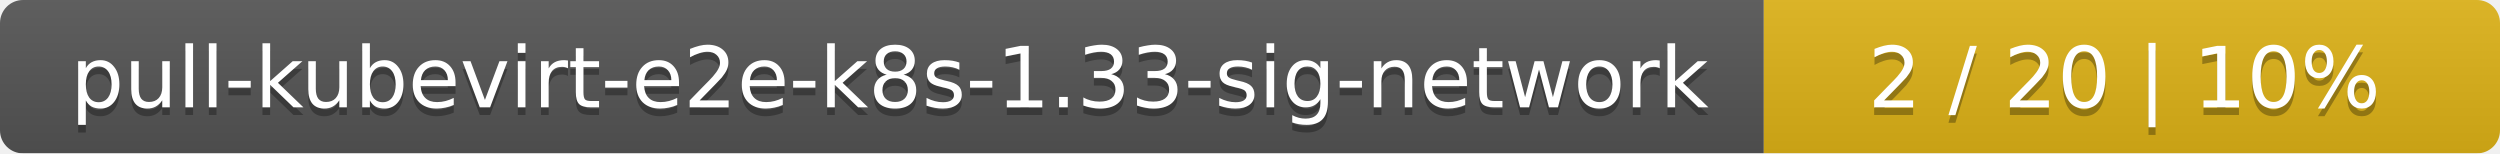
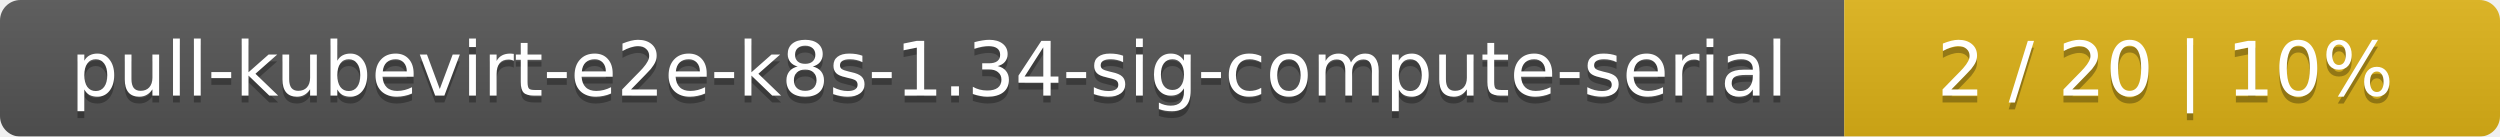
- <svg xmlns="http://www.w3.org/2000/svg" width="326" height="20">
+ <svg xmlns="http://www.w3.org/2000/svg" width="366" height="20">
  <linearGradient id="smooth" x2="0" y2="100%">
    <stop offset="0" stop-color="#bbb" stop-opacity=".1" />
    <stop offset="1" stop-opacity=".1" />
  </linearGradient>
  <mask id="round">
-     <rect width="326" height="20" rx="3" fill="#fff" />
+     <rect width="366" height="20" rx="3" fill="#fff" />
  </mask>
  <g mask="url(#round)">
-     <rect width="230" height="20" fill="#555" />
-     <rect x="230" width="96" height="20" fill="#dfb317" />
-     <rect width="326" height="20" fill="url(#smooth)" />
+     <rect width="270" height="20" fill="#555" />
+     <rect x="270" width="96" height="20" fill="#dfb317" />
+     <rect width="366" height="20" fill="url(#smooth)" />
  </g>
  <g fill="#fff" text-anchor="middle" font-family="DejaVu Sans,Verdana,Geneva,sans-serif" font-size="11">
-     <text x="116" y="15" fill="#010101" fill-opacity=".3">pull-kubevirt-e2e-k8s-1.33-sig-network</text>
-     <text x="116" y="14">pull-kubevirt-e2e-k8s-1.33-sig-network</text>
-     <text x="277" y="15" fill="#010101" fill-opacity=".3">2 / 20    |    10%</text>
-     <text x="277" y="14">2 / 20    |    10%</text>
+     <text x="136" y="15" fill="#010101" fill-opacity=".3">pull-kubevirt-e2e-k8s-1.34-sig-compute-serial</text>
+     <text x="136" y="14">pull-kubevirt-e2e-k8s-1.34-sig-compute-serial</text>
+     <text x="317" y="15" fill="#010101" fill-opacity=".3">2 / 20    |    10%</text>
+     <text x="317" y="14">2 / 20    |    10%</text>
  </g>
</svg>
